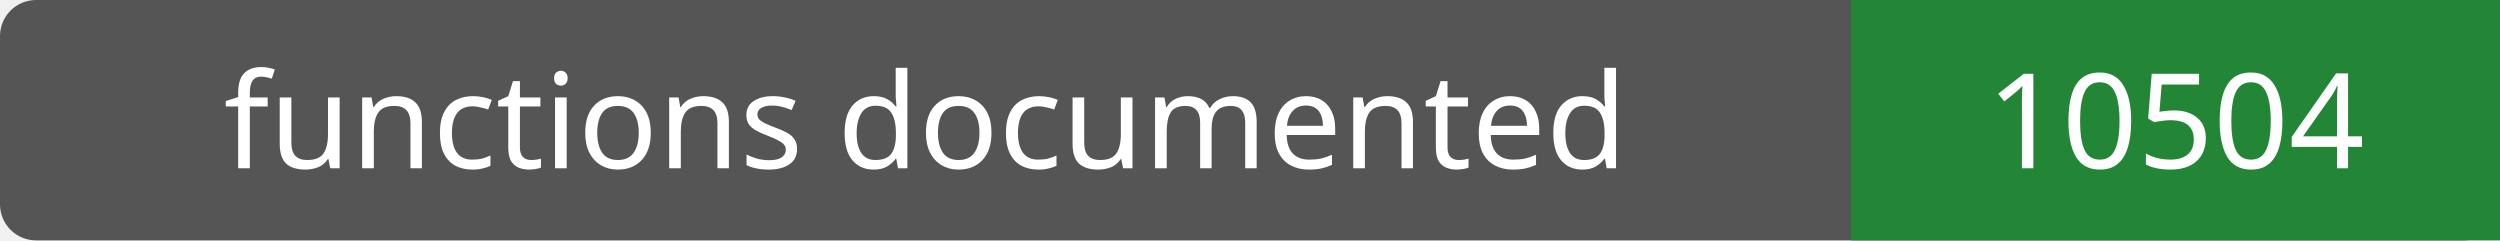
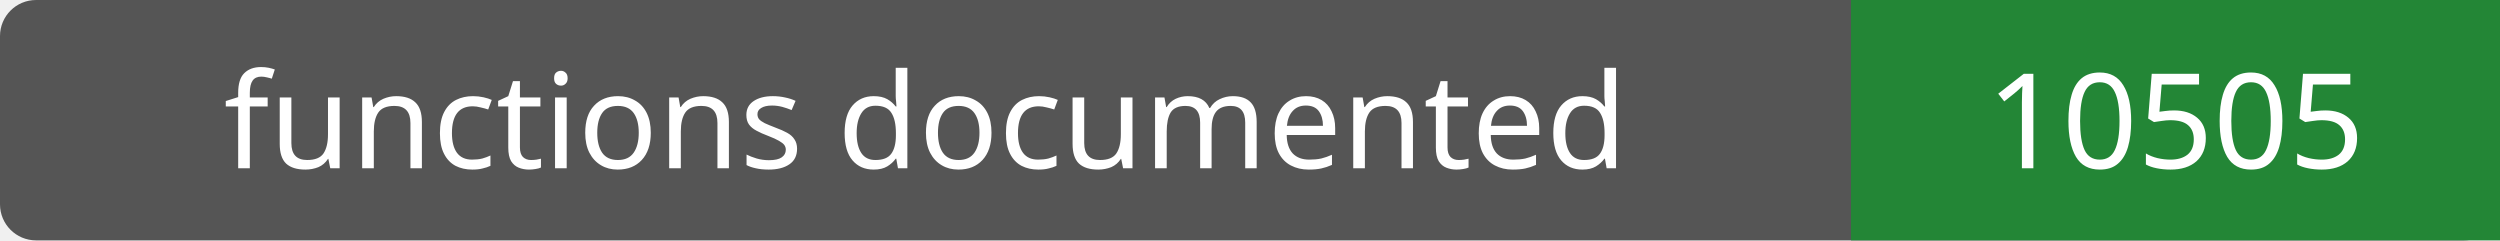
- <svg xmlns="http://www.w3.org/2000/svg" width="208" height="20" role="img" aria-label="functions documented: 10504">
+ <svg xmlns="http://www.w3.org/2000/svg" width="208" height="20" role="img" aria-label="functions documented: 10505">
  <rect width="208" height="20" rx="3" fill="#555" />
  <path fill="#238636" d="M154 0h54v20H154z" />
  <g fill="#fff" text-anchor="middle" font-family="Verdana,sans-serif" font-size="11">
    <text x="77.0" y="14">functions documented</text>
-     <text x="181.0" y="14">10504</text>
+     <text x="181.0" y="14">10505</text>
  </g>
</svg>
